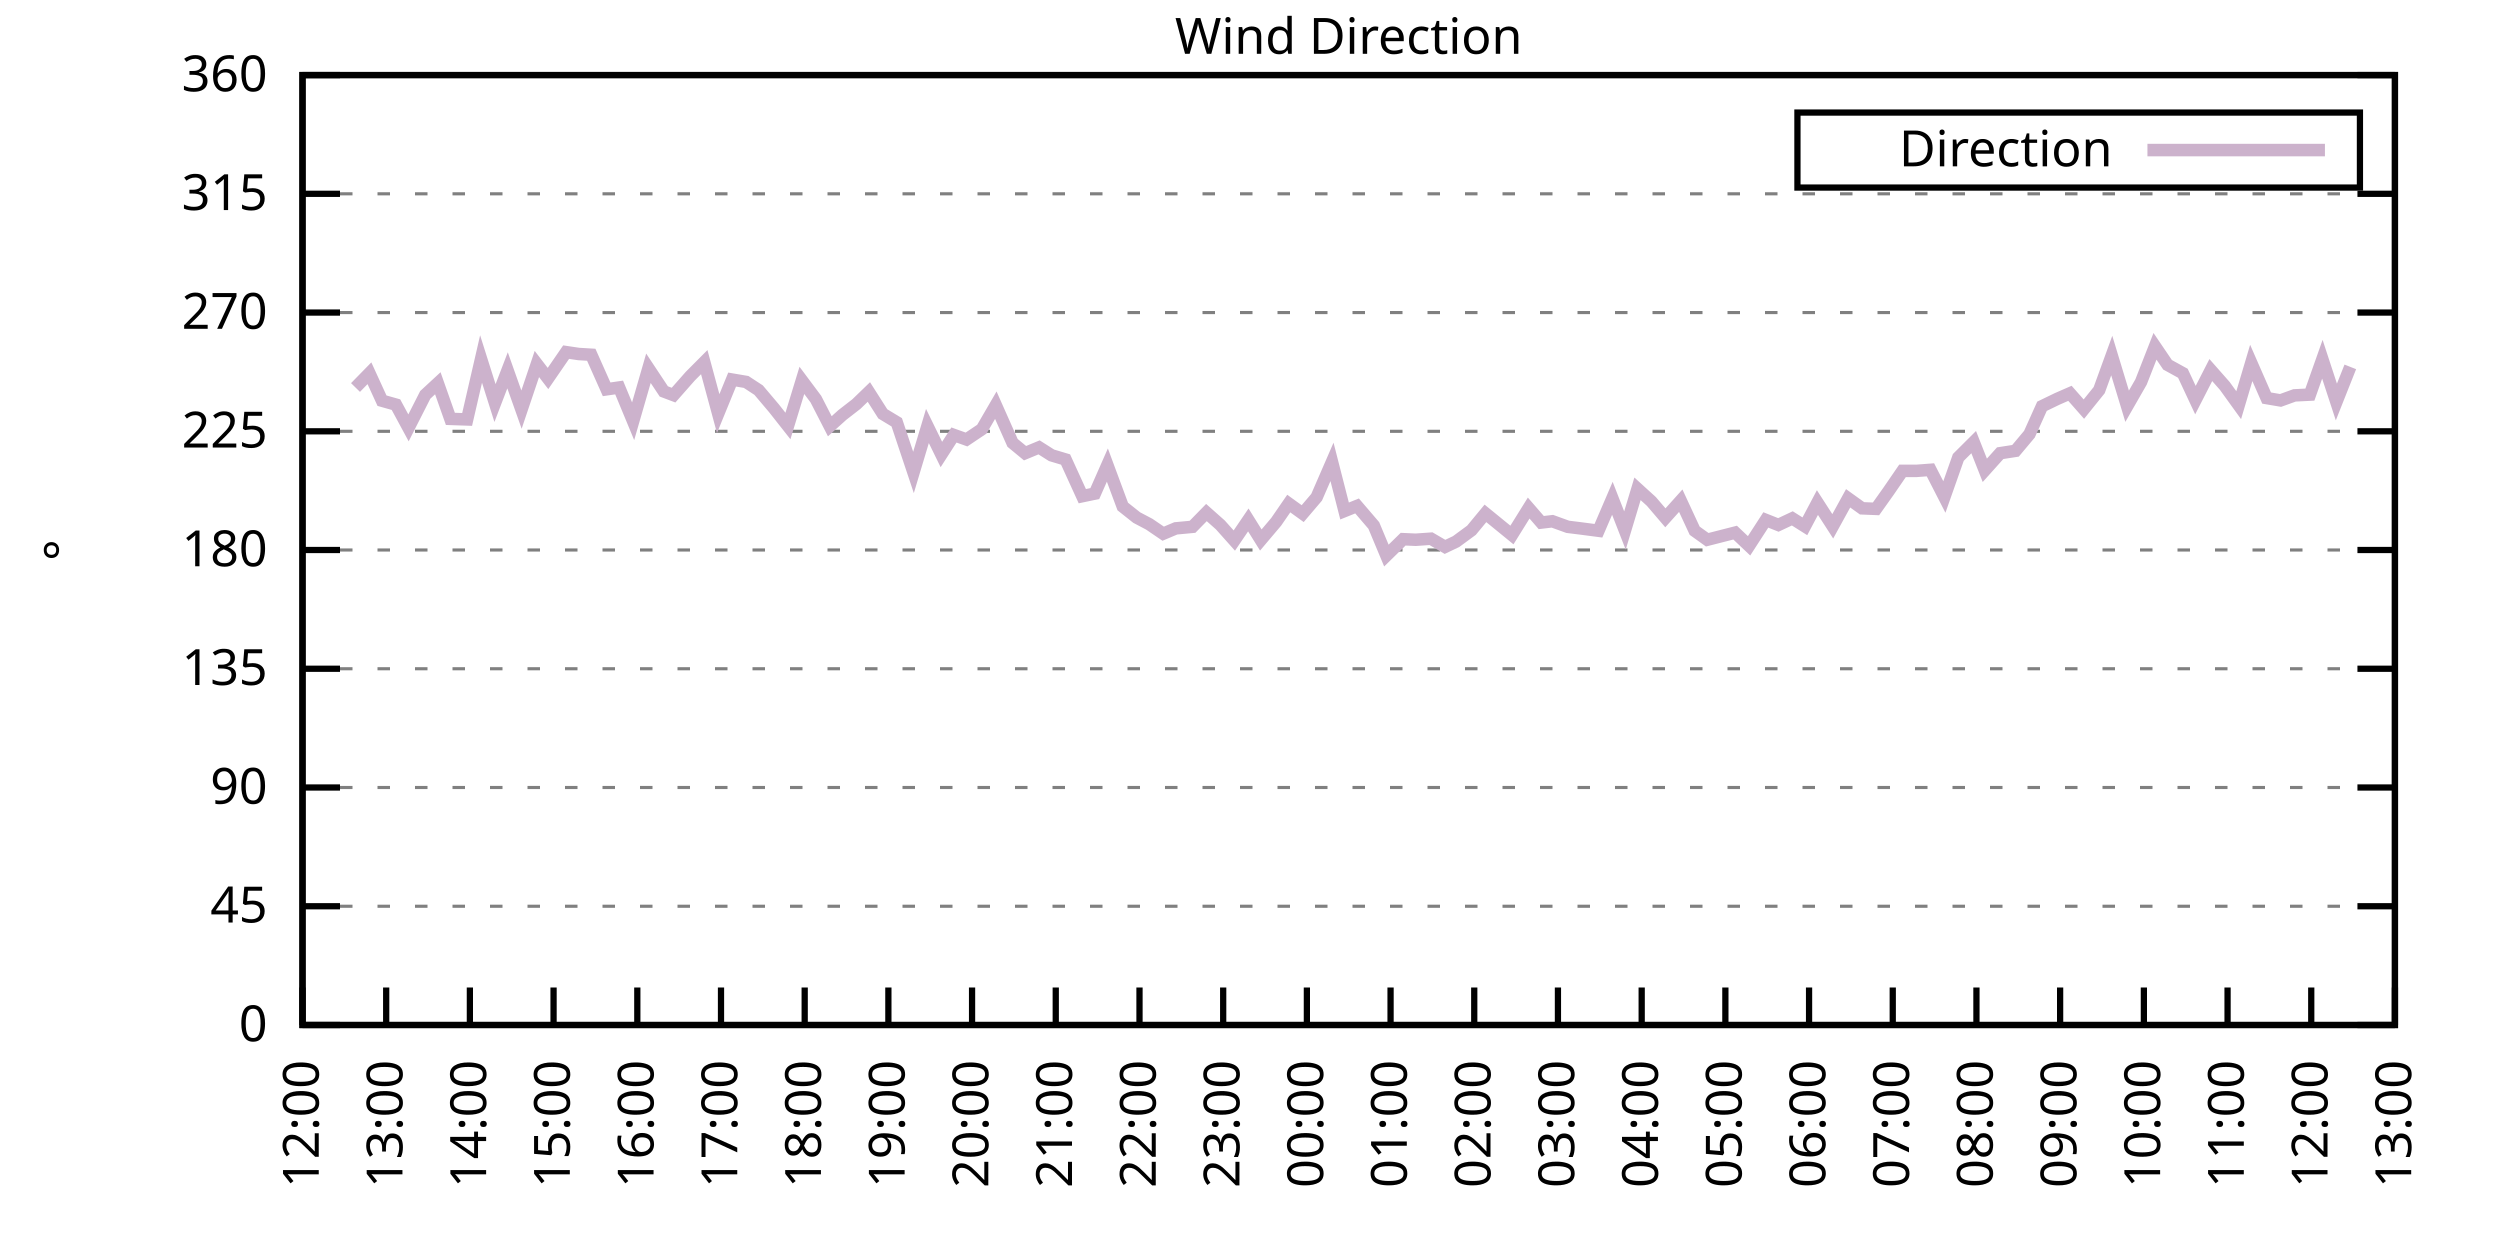
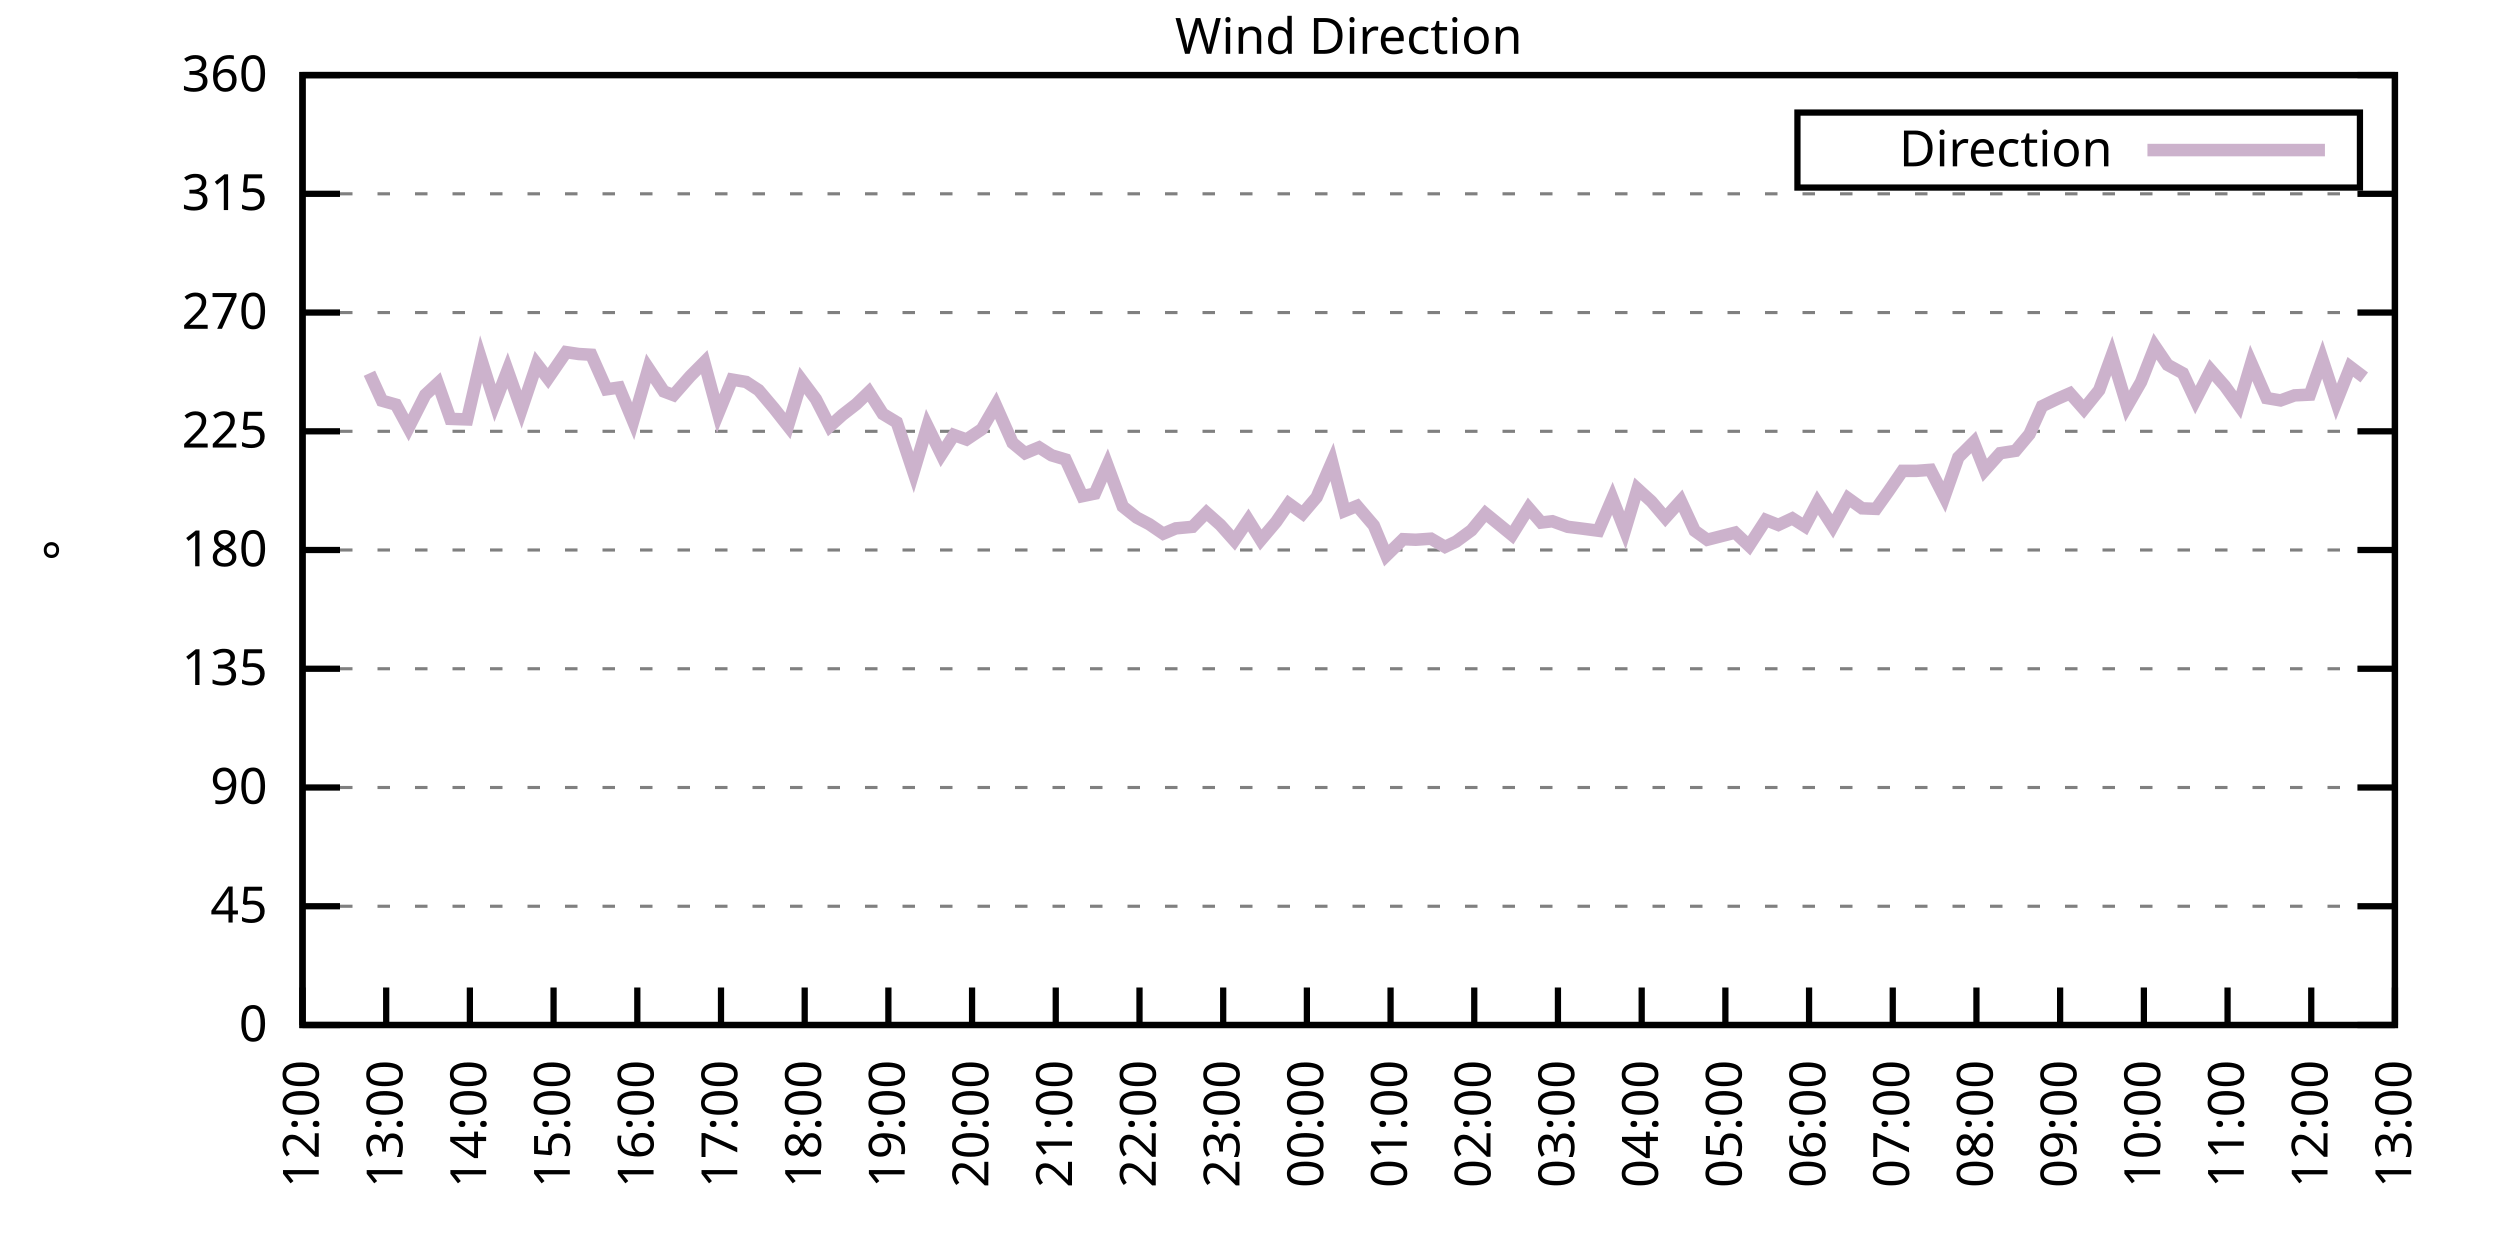
<svg xmlns="http://www.w3.org/2000/svg" xmlns:xlink="http://www.w3.org/1999/xlink" width="400" height="200" viewBox="0 0 400 200">
  <g id="gnuplot_canvas">
    <rect x="0" y="0" width="400" height="200" fill="none" />
    <defs>
      <circle id="gpDot" r="0.5" stroke-width="0.5" stroke="currentColor" />
      <path id="gpPt0" stroke-width="0.333" stroke="currentColor" d="M-1,0 h2 M0,-1 v2" />
      <path id="gpPt1" stroke-width="0.333" stroke="currentColor" d="M-1,-1 L1,1 M1,-1 L-1,1" />
      <path id="gpPt2" stroke-width="0.333" stroke="currentColor" d="M-1,0 L1,0 M0,-1 L0,1 M-1,-1 L1,1 M-1,1 L1,-1" />
      <rect id="gpPt3" stroke-width="0.333" stroke="currentColor" x="-1" y="-1" width="2" height="2" />
      <rect id="gpPt4" stroke-width="0.333" stroke="currentColor" fill="currentColor" x="-1" y="-1" width="2" height="2" />
      <circle id="gpPt5" stroke-width="0.333" stroke="currentColor" cx="0" cy="0" r="1" />
      <use xlink:href="#gpPt5" id="gpPt6" fill="currentColor" stroke="none" />
      <path id="gpPt7" stroke-width="0.333" stroke="currentColor" d="M0,-1.33 L-1.33,0.67 L1.33,0.67 z" />
      <use xlink:href="#gpPt7" id="gpPt8" fill="currentColor" stroke="none" />
      <use xlink:href="#gpPt7" id="gpPt9" stroke="currentColor" transform="rotate(180)" />
      <use xlink:href="#gpPt9" id="gpPt10" fill="currentColor" stroke="none" />
      <use xlink:href="#gpPt3" id="gpPt11" stroke="currentColor" transform="rotate(45)" />
      <use xlink:href="#gpPt11" id="gpPt12" fill="currentColor" stroke="none" />
      <path id="gpPt13" stroke-width="0.333" stroke="currentColor" d="M0,1.330 L1.265,0.411 L0.782,-1.067 L-0.782,-1.076 L-1.265,0.411 z" />
      <use xlink:href="#gpPt13" id="gpPt14" fill="currentColor" stroke="none" />
      <filter id="textbox" filterUnits="objectBoundingBox" x="0" y="0" height="1" width="1">
        <feFlood flood-color="white" flood-opacity="1" result="bgnd" />
        <feComposite in="SourceGraphic" in2="bgnd" operator="atop" />
      </filter>
      <filter id="greybox" filterUnits="objectBoundingBox" x="0" y="0" height="1" width="1">
        <feFlood flood-color="lightgrey" flood-opacity="1" result="grey" />
        <feComposite in="SourceGraphic" in2="grey" operator="atop" />
      </filter>
    </defs>
    <g fill="none" color="white" stroke="currentColor" stroke-width="1.00" stroke-linecap="butt" stroke-linejoin="miter">
</g>
    <g fill="none" color="black" stroke="currentColor" stroke-width="1.00" stroke-linecap="butt" stroke-linejoin="miter">
      <g stroke="none" shape-rendering="crispEdges">
        <polygon fill="rgb(255, 255, 255)" points="48.40,164.00 383.18,164.00 383.18,12.02 48.40,12.02 " />
      </g>
    </g>
    <g fill="none" color="black" stroke="currentColor" stroke-width="1.00" stroke-linecap="butt" stroke-linejoin="miter">
</g>
    <g fill="none" color="black" stroke="black" stroke-width="0.50" stroke-linecap="butt" stroke-linejoin="miter">
</g>
    <g fill="none" color="gray" stroke="currentColor" stroke-width="0.50" stroke-linecap="butt" stroke-linejoin="miter">
      <path stroke="gray" stroke-dasharray="2,4" class="gridline" d="M48.40,164.00 L383.19,164.00  " />
    </g>
    <g fill="none" color="gray" stroke="gray" stroke-width="1.00" stroke-linecap="butt" stroke-linejoin="miter">
</g>
    <g fill="none" color="black" stroke="currentColor" stroke-width="1.00" stroke-linecap="butt" stroke-linejoin="miter">
      <path stroke="black" d="M48.40,164.00 L54.40,164.00 M383.19,164.00 L377.19,164.00  " />
      <g transform="translate(42.80,166.60)" stroke="none" fill="black" font-family="Sans" font-size="8.00" text-anchor="end">
        <text>
          <tspan font-family="Sans"> 0</tspan>
        </text>
      </g>
    </g>
    <g fill="none" color="black" stroke="currentColor" stroke-width="1.00" stroke-linecap="butt" stroke-linejoin="miter">
</g>
    <g fill="none" color="black" stroke="black" stroke-width="0.50" stroke-linecap="butt" stroke-linejoin="miter">
</g>
    <g fill="none" color="gray" stroke="currentColor" stroke-width="0.50" stroke-linecap="butt" stroke-linejoin="miter">
      <path stroke="gray" stroke-dasharray="2,4" class="gridline" d="M48.40,145.00 L383.19,145.00  " />
    </g>
    <g fill="none" color="gray" stroke="gray" stroke-width="1.00" stroke-linecap="butt" stroke-linejoin="miter">
</g>
    <g fill="none" color="black" stroke="currentColor" stroke-width="1.00" stroke-linecap="butt" stroke-linejoin="miter">
      <path stroke="black" d="M48.40,145.00 L54.40,145.00 M383.19,145.00 L377.19,145.00  " />
      <g transform="translate(42.80,147.60)" stroke="none" fill="black" font-family="Sans" font-size="8.00" text-anchor="end">
        <text>
          <tspan font-family="Sans"> 45</tspan>
        </text>
      </g>
    </g>
    <g fill="none" color="black" stroke="currentColor" stroke-width="1.00" stroke-linecap="butt" stroke-linejoin="miter">
</g>
    <g fill="none" color="black" stroke="black" stroke-width="0.50" stroke-linecap="butt" stroke-linejoin="miter">
</g>
    <g fill="none" color="gray" stroke="currentColor" stroke-width="0.50" stroke-linecap="butt" stroke-linejoin="miter">
      <path stroke="gray" stroke-dasharray="2,4" class="gridline" d="M48.40,126.00 L383.19,126.00  " />
    </g>
    <g fill="none" color="gray" stroke="gray" stroke-width="1.00" stroke-linecap="butt" stroke-linejoin="miter">
</g>
    <g fill="none" color="black" stroke="currentColor" stroke-width="1.00" stroke-linecap="butt" stroke-linejoin="miter">
      <path stroke="black" d="M48.40,126.00 L54.40,126.00 M383.19,126.00 L377.19,126.00  " />
      <g transform="translate(42.80,128.60)" stroke="none" fill="black" font-family="Sans" font-size="8.00" text-anchor="end">
        <text>
          <tspan font-family="Sans"> 90</tspan>
        </text>
      </g>
    </g>
    <g fill="none" color="black" stroke="currentColor" stroke-width="1.00" stroke-linecap="butt" stroke-linejoin="miter">
</g>
    <g fill="none" color="black" stroke="black" stroke-width="0.50" stroke-linecap="butt" stroke-linejoin="miter">
</g>
    <g fill="none" color="gray" stroke="currentColor" stroke-width="0.50" stroke-linecap="butt" stroke-linejoin="miter">
      <path stroke="gray" stroke-dasharray="2,4" class="gridline" d="M48.40,107.00 L383.19,107.00  " />
    </g>
    <g fill="none" color="gray" stroke="gray" stroke-width="1.00" stroke-linecap="butt" stroke-linejoin="miter">
</g>
    <g fill="none" color="black" stroke="currentColor" stroke-width="1.00" stroke-linecap="butt" stroke-linejoin="miter">
      <path stroke="black" d="M48.40,107.00 L54.40,107.00 M383.19,107.00 L377.19,107.00  " />
      <g transform="translate(42.80,109.60)" stroke="none" fill="black" font-family="Sans" font-size="8.00" text-anchor="end">
        <text>
          <tspan font-family="Sans"> 135</tspan>
        </text>
      </g>
    </g>
    <g fill="none" color="black" stroke="currentColor" stroke-width="1.00" stroke-linecap="butt" stroke-linejoin="miter">
</g>
    <g fill="none" color="black" stroke="black" stroke-width="0.50" stroke-linecap="butt" stroke-linejoin="miter">
</g>
    <g fill="none" color="gray" stroke="currentColor" stroke-width="0.50" stroke-linecap="butt" stroke-linejoin="miter">
      <path stroke="gray" stroke-dasharray="2,4" class="gridline" d="M48.40,88.00 L383.19,88.00  " />
    </g>
    <g fill="none" color="gray" stroke="gray" stroke-width="1.00" stroke-linecap="butt" stroke-linejoin="miter">
</g>
    <g fill="none" color="black" stroke="currentColor" stroke-width="1.00" stroke-linecap="butt" stroke-linejoin="miter">
      <path stroke="black" d="M48.40,88.00 L54.40,88.00 M383.19,88.00 L377.19,88.00  " />
      <g transform="translate(42.80,90.60)" stroke="none" fill="black" font-family="Sans" font-size="8.00" text-anchor="end">
        <text>
          <tspan font-family="Sans"> 180</tspan>
        </text>
      </g>
    </g>
    <g fill="none" color="black" stroke="currentColor" stroke-width="1.00" stroke-linecap="butt" stroke-linejoin="miter">
</g>
    <g fill="none" color="black" stroke="black" stroke-width="0.50" stroke-linecap="butt" stroke-linejoin="miter">
</g>
    <g fill="none" color="gray" stroke="currentColor" stroke-width="0.50" stroke-linecap="butt" stroke-linejoin="miter">
      <path stroke="gray" stroke-dasharray="2,4" class="gridline" d="M48.40,69.01 L383.19,69.01  " />
    </g>
    <g fill="none" color="gray" stroke="gray" stroke-width="1.00" stroke-linecap="butt" stroke-linejoin="miter">
</g>
    <g fill="none" color="black" stroke="currentColor" stroke-width="1.00" stroke-linecap="butt" stroke-linejoin="miter">
      <path stroke="black" d="M48.40,69.01 L54.40,69.01 M383.19,69.01 L377.19,69.01  " />
      <g transform="translate(42.80,71.61)" stroke="none" fill="black" font-family="Sans" font-size="8.00" text-anchor="end">
        <text>
          <tspan font-family="Sans"> 225</tspan>
        </text>
      </g>
    </g>
    <g fill="none" color="black" stroke="currentColor" stroke-width="1.00" stroke-linecap="butt" stroke-linejoin="miter">
</g>
    <g fill="none" color="black" stroke="black" stroke-width="0.50" stroke-linecap="butt" stroke-linejoin="miter">
</g>
    <g fill="none" color="gray" stroke="currentColor" stroke-width="0.50" stroke-linecap="butt" stroke-linejoin="miter">
      <path stroke="gray" stroke-dasharray="2,4" class="gridline" d="M48.40,50.01 L383.19,50.01  " />
    </g>
    <g fill="none" color="gray" stroke="gray" stroke-width="1.00" stroke-linecap="butt" stroke-linejoin="miter">
</g>
    <g fill="none" color="black" stroke="currentColor" stroke-width="1.00" stroke-linecap="butt" stroke-linejoin="miter">
      <path stroke="black" d="M48.40,50.01 L54.40,50.01 M383.19,50.01 L377.19,50.01  " />
      <g transform="translate(42.80,52.61)" stroke="none" fill="black" font-family="Sans" font-size="8.00" text-anchor="end">
        <text>
          <tspan font-family="Sans"> 270</tspan>
        </text>
      </g>
    </g>
    <g fill="none" color="black" stroke="currentColor" stroke-width="1.00" stroke-linecap="butt" stroke-linejoin="miter">
</g>
    <g fill="none" color="black" stroke="black" stroke-width="0.50" stroke-linecap="butt" stroke-linejoin="miter">
</g>
    <g fill="none" color="gray" stroke="currentColor" stroke-width="0.50" stroke-linecap="butt" stroke-linejoin="miter">
      <path stroke="gray" stroke-dasharray="2,4" class="gridline" d="M48.40,31.01 L383.19,31.01  " />
    </g>
    <g fill="none" color="gray" stroke="gray" stroke-width="1.00" stroke-linecap="butt" stroke-linejoin="miter">
</g>
    <g fill="none" color="black" stroke="currentColor" stroke-width="1.00" stroke-linecap="butt" stroke-linejoin="miter">
      <path stroke="black" d="M48.40,31.01 L54.40,31.01 M383.19,31.01 L377.19,31.01  " />
      <g transform="translate(42.80,33.61)" stroke="none" fill="black" font-family="Sans" font-size="8.00" text-anchor="end">
        <text>
          <tspan font-family="Sans"> 315</tspan>
        </text>
      </g>
    </g>
    <g fill="none" color="black" stroke="currentColor" stroke-width="1.00" stroke-linecap="butt" stroke-linejoin="miter">
</g>
    <g fill="none" color="black" stroke="black" stroke-width="0.50" stroke-linecap="butt" stroke-linejoin="miter">
</g>
    <g fill="none" color="gray" stroke="currentColor" stroke-width="0.50" stroke-linecap="butt" stroke-linejoin="miter">
      <path stroke="gray" stroke-dasharray="2,4" class="gridline" d="M48.40,12.01 L383.19,12.01  " />
    </g>
    <g fill="none" color="gray" stroke="gray" stroke-width="1.00" stroke-linecap="butt" stroke-linejoin="miter">
</g>
    <g fill="none" color="black" stroke="currentColor" stroke-width="1.00" stroke-linecap="butt" stroke-linejoin="miter">
      <path stroke="black" d="M48.40,12.01 L54.40,12.01 M383.19,12.01 L377.19,12.01  " />
      <g transform="translate(42.80,14.61)" stroke="none" fill="black" font-family="Sans" font-size="8.00" text-anchor="end">
        <text>
          <tspan font-family="Sans"> 360</tspan>
        </text>
      </g>
    </g>
    <g fill="none" color="black" stroke="currentColor" stroke-width="1.00" stroke-linecap="butt" stroke-linejoin="miter">
      <path stroke="black" d="M48.40,164.00 L48.40,158.00  " />
      <g transform="translate(51.00,169.60) rotate(270.00)" stroke="none" fill="black" font-family="Sans" font-size="8.00" text-anchor="end">
        <text>
          <tspan font-family="Sans">12:00</tspan>
        </text>
      </g>
    </g>
    <g fill="none" color="black" stroke="currentColor" stroke-width="1.00" stroke-linecap="butt" stroke-linejoin="miter">
      <path stroke="black" d="M61.79,164.00 L61.79,158.00  " />
      <g transform="translate(64.39,169.60) rotate(270.00)" stroke="none" fill="black" font-family="Sans" font-size="8.00" text-anchor="end">
        <text>
          <tspan font-family="Sans">13:00</tspan>
        </text>
      </g>
    </g>
    <g fill="none" color="black" stroke="currentColor" stroke-width="1.00" stroke-linecap="butt" stroke-linejoin="miter">
      <path stroke="black" d="M75.18,164.00 L75.18,158.00  " />
      <g transform="translate(77.78,169.60) rotate(270.00)" stroke="none" fill="black" font-family="Sans" font-size="8.00" text-anchor="end">
        <text>
          <tspan font-family="Sans">14:00</tspan>
        </text>
      </g>
    </g>
    <g fill="none" color="black" stroke="currentColor" stroke-width="1.00" stroke-linecap="butt" stroke-linejoin="miter">
      <path stroke="black" d="M88.57,164.00 L88.57,158.00  " />
      <g transform="translate(91.17,169.60) rotate(270.00)" stroke="none" fill="black" font-family="Sans" font-size="8.00" text-anchor="end">
        <text>
          <tspan font-family="Sans">15:00</tspan>
        </text>
      </g>
    </g>
    <g fill="none" color="black" stroke="currentColor" stroke-width="1.00" stroke-linecap="butt" stroke-linejoin="miter">
      <path stroke="black" d="M101.97,164.00 L101.97,158.00  " />
      <g transform="translate(104.57,169.60) rotate(270.00)" stroke="none" fill="black" font-family="Sans" font-size="8.00" text-anchor="end">
        <text>
          <tspan font-family="Sans">16:00</tspan>
        </text>
      </g>
    </g>
    <g fill="none" color="black" stroke="currentColor" stroke-width="1.00" stroke-linecap="butt" stroke-linejoin="miter">
      <path stroke="black" d="M115.36,164.00 L115.36,158.00  " />
      <g transform="translate(117.96,169.60) rotate(270.00)" stroke="none" fill="black" font-family="Sans" font-size="8.00" text-anchor="end">
        <text>
          <tspan font-family="Sans">17:00</tspan>
        </text>
      </g>
    </g>
    <g fill="none" color="black" stroke="currentColor" stroke-width="1.00" stroke-linecap="butt" stroke-linejoin="miter">
      <path stroke="black" d="M128.75,164.00 L128.75,158.00  " />
      <g transform="translate(131.35,169.60) rotate(270.00)" stroke="none" fill="black" font-family="Sans" font-size="8.00" text-anchor="end">
        <text>
          <tspan font-family="Sans">18:00</tspan>
        </text>
      </g>
    </g>
    <g fill="none" color="black" stroke="currentColor" stroke-width="1.00" stroke-linecap="butt" stroke-linejoin="miter">
      <path stroke="black" d="M142.14,164.00 L142.14,158.00  " />
      <g transform="translate(144.74,169.60) rotate(270.00)" stroke="none" fill="black" font-family="Sans" font-size="8.00" text-anchor="end">
        <text>
          <tspan font-family="Sans">19:00</tspan>
        </text>
      </g>
    </g>
    <g fill="none" color="black" stroke="currentColor" stroke-width="1.00" stroke-linecap="butt" stroke-linejoin="miter">
      <path stroke="black" d="M155.53,164.00 L155.53,158.00  " />
      <g transform="translate(158.13,169.60) rotate(270.00)" stroke="none" fill="black" font-family="Sans" font-size="8.00" text-anchor="end">
        <text>
          <tspan font-family="Sans">20:00</tspan>
        </text>
      </g>
    </g>
    <g fill="none" color="black" stroke="currentColor" stroke-width="1.00" stroke-linecap="butt" stroke-linejoin="miter">
      <path stroke="black" d="M168.92,164.00 L168.92,158.00  " />
      <g transform="translate(171.52,169.60) rotate(270.00)" stroke="none" fill="black" font-family="Sans" font-size="8.00" text-anchor="end">
        <text>
          <tspan font-family="Sans">21:00</tspan>
        </text>
      </g>
    </g>
    <g fill="none" color="black" stroke="currentColor" stroke-width="1.00" stroke-linecap="butt" stroke-linejoin="miter">
      <path stroke="black" d="M182.32,164.00 L182.32,158.00  " />
      <g transform="translate(184.92,169.60) rotate(270.00)" stroke="none" fill="black" font-family="Sans" font-size="8.00" text-anchor="end">
        <text>
          <tspan font-family="Sans">22:00</tspan>
        </text>
      </g>
    </g>
    <g fill="none" color="black" stroke="currentColor" stroke-width="1.00" stroke-linecap="butt" stroke-linejoin="miter">
      <path stroke="black" d="M195.71,164.00 L195.71,158.00  " />
      <g transform="translate(198.31,169.60) rotate(270.00)" stroke="none" fill="black" font-family="Sans" font-size="8.00" text-anchor="end">
        <text>
          <tspan font-family="Sans">23:00</tspan>
        </text>
      </g>
    </g>
    <g fill="none" color="black" stroke="currentColor" stroke-width="1.00" stroke-linecap="butt" stroke-linejoin="miter">
      <path stroke="black" d="M209.10,164.00 L209.10,158.00  " />
      <g transform="translate(211.70,169.60) rotate(270.00)" stroke="none" fill="black" font-family="Sans" font-size="8.00" text-anchor="end">
        <text>
          <tspan font-family="Sans">00:00</tspan>
        </text>
      </g>
    </g>
    <g fill="none" color="black" stroke="currentColor" stroke-width="1.00" stroke-linecap="butt" stroke-linejoin="miter">
      <path stroke="black" d="M222.49,164.00 L222.49,158.00  " />
      <g transform="translate(225.09,169.60) rotate(270.00)" stroke="none" fill="black" font-family="Sans" font-size="8.00" text-anchor="end">
        <text>
          <tspan font-family="Sans">01:00</tspan>
        </text>
      </g>
    </g>
    <g fill="none" color="black" stroke="currentColor" stroke-width="1.00" stroke-linecap="butt" stroke-linejoin="miter">
      <path stroke="black" d="M235.88,164.00 L235.88,158.00  " />
      <g transform="translate(238.48,169.60) rotate(270.00)" stroke="none" fill="black" font-family="Sans" font-size="8.00" text-anchor="end">
        <text>
          <tspan font-family="Sans">02:00</tspan>
        </text>
      </g>
    </g>
    <g fill="none" color="black" stroke="currentColor" stroke-width="1.00" stroke-linecap="butt" stroke-linejoin="miter">
      <path stroke="black" d="M249.27,164.00 L249.27,158.00  " />
      <g transform="translate(251.87,169.60) rotate(270.00)" stroke="none" fill="black" font-family="Sans" font-size="8.00" text-anchor="end">
        <text>
          <tspan font-family="Sans">03:00</tspan>
        </text>
      </g>
    </g>
    <g fill="none" color="black" stroke="currentColor" stroke-width="1.00" stroke-linecap="butt" stroke-linejoin="miter">
      <path stroke="black" d="M262.67,164.00 L262.67,158.00  " />
      <g transform="translate(265.27,169.60) rotate(270.00)" stroke="none" fill="black" font-family="Sans" font-size="8.00" text-anchor="end">
        <text>
          <tspan font-family="Sans">04:00</tspan>
        </text>
      </g>
    </g>
    <g fill="none" color="black" stroke="currentColor" stroke-width="1.00" stroke-linecap="butt" stroke-linejoin="miter">
      <path stroke="black" d="M276.06,164.00 L276.06,158.00  " />
      <g transform="translate(278.66,169.60) rotate(270.00)" stroke="none" fill="black" font-family="Sans" font-size="8.00" text-anchor="end">
        <text>
          <tspan font-family="Sans">05:00</tspan>
        </text>
      </g>
    </g>
    <g fill="none" color="black" stroke="currentColor" stroke-width="1.00" stroke-linecap="butt" stroke-linejoin="miter">
      <path stroke="black" d="M289.45,164.00 L289.45,158.00  " />
      <g transform="translate(292.05,169.60) rotate(270.00)" stroke="none" fill="black" font-family="Sans" font-size="8.00" text-anchor="end">
        <text>
          <tspan font-family="Sans">06:00</tspan>
        </text>
      </g>
    </g>
    <g fill="none" color="black" stroke="currentColor" stroke-width="1.00" stroke-linecap="butt" stroke-linejoin="miter">
      <path stroke="black" d="M302.84,164.00 L302.84,158.00  " />
      <g transform="translate(305.44,169.60) rotate(270.00)" stroke="none" fill="black" font-family="Sans" font-size="8.00" text-anchor="end">
        <text>
          <tspan font-family="Sans">07:00</tspan>
        </text>
      </g>
    </g>
    <g fill="none" color="black" stroke="currentColor" stroke-width="1.00" stroke-linecap="butt" stroke-linejoin="miter">
      <path stroke="black" d="M316.23,164.00 L316.23,158.00  " />
      <g transform="translate(318.83,169.60) rotate(270.00)" stroke="none" fill="black" font-family="Sans" font-size="8.00" text-anchor="end">
        <text>
          <tspan font-family="Sans">08:00</tspan>
        </text>
      </g>
    </g>
    <g fill="none" color="black" stroke="currentColor" stroke-width="1.00" stroke-linecap="butt" stroke-linejoin="miter">
      <path stroke="black" d="M329.62,164.00 L329.62,158.00  " />
      <g transform="translate(332.22,169.60) rotate(270.00)" stroke="none" fill="black" font-family="Sans" font-size="8.00" text-anchor="end">
        <text>
          <tspan font-family="Sans">09:00</tspan>
        </text>
      </g>
    </g>
    <g fill="none" color="black" stroke="currentColor" stroke-width="1.00" stroke-linecap="butt" stroke-linejoin="miter">
      <path stroke="black" d="M343.02,164.00 L343.02,158.00  " />
      <g transform="translate(345.62,169.60) rotate(270.00)" stroke="none" fill="black" font-family="Sans" font-size="8.00" text-anchor="end">
        <text>
          <tspan font-family="Sans">10:00</tspan>
        </text>
      </g>
    </g>
    <g fill="none" color="black" stroke="currentColor" stroke-width="1.00" stroke-linecap="butt" stroke-linejoin="miter">
      <path stroke="black" d="M356.41,164.00 L356.41,158.00  " />
      <g transform="translate(359.01,169.60) rotate(270.00)" stroke="none" fill="black" font-family="Sans" font-size="8.00" text-anchor="end">
        <text>
          <tspan font-family="Sans">11:00</tspan>
        </text>
      </g>
    </g>
    <g fill="none" color="black" stroke="currentColor" stroke-width="1.00" stroke-linecap="butt" stroke-linejoin="miter">
      <path stroke="black" d="M369.80,164.00 L369.80,158.00  " />
      <g transform="translate(372.40,169.60) rotate(270.00)" stroke="none" fill="black" font-family="Sans" font-size="8.00" text-anchor="end">
        <text>
          <tspan font-family="Sans">12:00</tspan>
        </text>
      </g>
    </g>
    <g fill="none" color="black" stroke="currentColor" stroke-width="1.00" stroke-linecap="butt" stroke-linejoin="miter">
      <path stroke="black" d="M383.19,164.00 L383.19,158.00  " />
      <g transform="translate(385.79,169.60) rotate(270.00)" stroke="none" fill="black" font-family="Sans" font-size="8.00" text-anchor="end">
        <text>
          <tspan font-family="Sans">13:00</tspan>
        </text>
      </g>
    </g>
    <g fill="none" color="black" stroke="currentColor" stroke-width="1.00" stroke-linecap="butt" stroke-linejoin="miter">
</g>
    <g fill="none" color="black" stroke="currentColor" stroke-width="1.00" stroke-linecap="butt" stroke-linejoin="miter">
      <path stroke="black" d="M48.40,12.01 L48.40,164.00 L383.19,164.00 L383.19,12.01 L48.40,12.01 Z  " />
    </g>
    <g fill="none" color="black" stroke="currentColor" stroke-width="1.00" stroke-linecap="butt" stroke-linejoin="miter">
</g>
    <g fill="none" color="black" stroke="currentColor" stroke-width="1.00" stroke-linecap="butt" stroke-linejoin="miter">
      <path stroke="black" d="M287.59,30.01 L287.59,18.01 L377.59,18.01 L377.59,30.01 L287.59,30.01 Z  " />
    </g>
    <g id="Wind_direction_plot_1">
      <g fill="none" color="white" stroke="black" stroke-width="2.00" stroke-linecap="butt" stroke-linejoin="miter">
</g>
      <g fill="none" color="black" stroke="currentColor" stroke-width="2.00" stroke-linecap="butt" stroke-linejoin="miter">
        <g transform="translate(337.99,26.61)" stroke="none" fill="black" font-family="Sans" font-size="8.00" text-anchor="end">
          <text>
            <tspan font-family="Sans">Direction</tspan>
          </text>
        </g>
      </g>
      <g fill="none" color="black" stroke="currentColor" stroke-width="2.00" stroke-linecap="butt" stroke-linejoin="miter">
-         <path stroke="rgb(204, 178, 204)" d="M343.59,24.01 L371.99,24.01 M56.88,62.00 L59.11,59.72 L61.12,64.11 L63.35,64.74 L65.36,68.46 L68.04,63.18   L70.05,61.32 L72.06,67.02 L74.74,67.11 L76.97,57.44 L79.20,64.49 L81.21,59.25 L83.44,65.54 L85.90,58.24   L87.68,60.56 L90.58,56.34 L92.59,56.64 L94.60,56.76 L97.06,62.29 L99.06,62.00 L101.30,67.40 L103.75,58.92   L106.21,62.63 L107.77,63.22 L110.45,60.18 L112.68,57.94 L114.91,66.18 L117.14,60.73 L119.38,61.11 L121.38,62.42   L123.84,65.33 L126.07,68.16 L128.30,60.86 L130.54,63.86 L132.77,68.20 L134.78,66.39 L137.01,64.66 L139.02,62.72   L141.25,66.22 L143.48,67.57 L146.16,75.59 L148.39,68.16 L150.62,72.72 L152.63,69.60 L154.64,70.32 L157.10,68.67   L159.33,64.83 L162.01,70.86 L164.01,72.51 L166.25,71.58 L168.25,72.85 L170.49,73.52 L173.17,79.39 L175.17,78.97   L177.18,74.41 L179.64,81.04 L181.87,82.81 L183.88,83.87 L186.11,85.39 L188.12,84.54 L190.80,84.29 L193.03,82.01   L195.26,83.99 L197.49,86.49 L199.73,83.19 L201.73,86.40 L204.19,83.49 L206.20,80.57 L208.43,82.18 L210.66,79.56   L213.12,73.90 L215.13,81.76 L217.13,80.95 L219.81,84.08 L221.82,88.89 L224.50,86.27 L226.51,86.36 L228.96,86.19   L231.20,87.50 L232.98,86.65 L235.44,84.84 L237.67,82.14 L239.68,83.78 L241.91,85.60 L244.59,81.29 L246.60,83.61   L248.38,83.40 L250.84,84.29 L252.85,84.54 L255.75,84.92 L257.98,79.73 L259.99,84.88 L262.00,78.21 L264.23,80.24   L266.46,82.85 L268.92,80.11 L271.15,84.92 L273.16,86.36 L277.62,85.22 L279.85,87.33 L282.53,83.19 L284.54,83.99   L286.77,82.94 L288.78,84.21 L290.79,80.41 L293.24,84.21 L295.70,79.73 L297.93,81.33 L300.16,81.42 L302.17,78.59   L304.40,75.34 L306.63,75.34 L308.87,75.17 L311.10,79.52 L313.33,73.19 L315.79,70.74 L317.57,75.25 L320.03,72.51   L322.48,72.13 L324.71,69.47 L326.72,65.00 L329.18,63.81 L331.19,62.93 L333.42,65.46 L335.87,62.42 L337.88,56.89   L340.34,65.00 L342.57,61.11 L344.80,55.41 L346.81,58.37 L349.26,59.72 L351.27,64.02 L353.73,59.21 L355.96,61.74   L358.19,64.83 L360.20,58.07 L362.66,63.69 L364.89,64.07 L367.12,63.26 L369.58,63.14 L371.58,57.48 L373.82,64.32   L376.05,58.70  " />
+         <path stroke="rgb(204, 178, 204)" d="M343.59,24.01 L371.99,24.01 M59.11,59.72 L61.12,64.11 L63.35,64.74 L65.36,68.46 L68.04,63.18 L70.05,61.32   L72.06,67.02 L74.74,67.11 L76.97,57.44 L79.20,64.49 L81.21,59.25 L83.44,65.54 L85.90,58.24 L87.68,60.56   L90.58,56.34 L92.59,56.64 L94.60,56.76 L97.06,62.29 L99.06,62.00 L101.30,67.40 L103.75,58.92 L106.21,62.63   L107.77,63.22 L110.45,60.18 L112.68,57.94 L114.91,66.18 L117.14,60.73 L119.38,61.11 L121.38,62.42 L123.84,65.33   L126.07,68.16 L128.30,60.86 L130.54,63.86 L132.77,68.20 L134.78,66.39 L137.01,64.66 L139.02,62.72 L141.25,66.22   L143.48,67.57 L146.16,75.59 L148.39,68.16 L150.62,72.72 L152.63,69.60 L154.64,70.32 L157.10,68.67 L159.33,64.83   L162.01,70.86 L164.01,72.51 L166.25,71.58 L168.25,72.85 L170.49,73.52 L173.17,79.39 L175.17,78.97 L177.18,74.41   L179.64,81.04 L181.87,82.81 L183.88,83.87 L186.11,85.39 L188.12,84.54 L190.80,84.29 L193.03,82.01 L195.26,83.99   L197.49,86.49 L199.73,83.19 L201.73,86.40 L204.19,83.49 L206.20,80.57 L208.43,82.18 L210.66,79.56 L213.12,73.90   L215.13,81.76 L217.13,80.95 L219.81,84.08 L221.82,88.89 L224.50,86.27 L226.51,86.36 L228.96,86.19 L231.20,87.50   L232.98,86.65 L235.44,84.84 L237.67,82.14 L239.68,83.78 L241.91,85.60 L244.59,81.29 L246.60,83.61 L248.38,83.40   L250.84,84.29 L252.85,84.54 L255.75,84.92 L257.98,79.73 L259.99,84.88 L262.00,78.21 L264.23,80.24 L266.46,82.85   L268.92,80.11 L271.15,84.92 L273.16,86.36 L277.62,85.22 L279.85,87.33 L282.53,83.19 L284.54,83.99 L286.77,82.94   L288.78,84.21 L290.79,80.41 L293.24,84.21 L295.70,79.73 L297.93,81.33 L300.16,81.42 L302.17,78.59 L304.40,75.34   L306.63,75.34 L308.87,75.17 L311.10,79.52 L313.33,73.19 L315.79,70.74 L317.57,75.25 L320.03,72.51 L322.48,72.13   L324.71,69.47 L326.72,65.00 L329.18,63.81 L331.19,62.93 L333.42,65.46 L335.87,62.42 L337.88,56.89 L340.34,65.00   L342.57,61.11 L344.80,55.41 L346.81,58.37 L349.26,59.72 L351.27,64.02 L353.73,59.21 L355.96,61.74 L358.19,64.83   L360.20,58.07 L362.66,63.69 L364.89,64.07 L367.12,63.26 L369.58,63.14 L371.58,57.48 L373.82,64.32 L376.05,58.70   L378.28,60.39  " />
      </g>
    </g>
    <g fill="none" color="black" stroke="currentColor" stroke-width="2.00" stroke-linecap="butt" stroke-linejoin="miter">
</g>
    <g fill="none" color="black" stroke="black" stroke-width="1.00" stroke-linecap="butt" stroke-linejoin="miter">
</g>
    <g fill="none" color="black" stroke="currentColor" stroke-width="1.00" stroke-linecap="butt" stroke-linejoin="miter">
      <path stroke="black" d="M48.40,12.01 L48.40,164.00 L383.19,164.00 L383.19,12.01 L48.40,12.01 Z  " />
      <g transform="translate(12.80,88.01) rotate(270.00)" stroke="none" fill="black" font-family="Sans" font-size="8.00" text-anchor="middle">
        <text>
          <tspan font-family="Sans">°</tspan>
        </text>
      </g>
    </g>
    <g fill="none" color="black" stroke="currentColor" stroke-width="1.00" stroke-linecap="butt" stroke-linejoin="miter">
</g>
    <g fill="none" color="black" stroke="currentColor" stroke-width="1.00" stroke-linecap="butt" stroke-linejoin="miter">
      <g transform="translate(215.79,8.61)" stroke="none" fill="black" font-family="Sans" font-size="8.00" text-anchor="middle">
        <text>
          <tspan font-family="Sans">Wind Direction</tspan>
        </text>
      </g>
    </g>
    <g fill="none" color="black" stroke="currentColor" stroke-width="1.00" stroke-linecap="butt" stroke-linejoin="miter">
</g>
  </g>
</svg>
